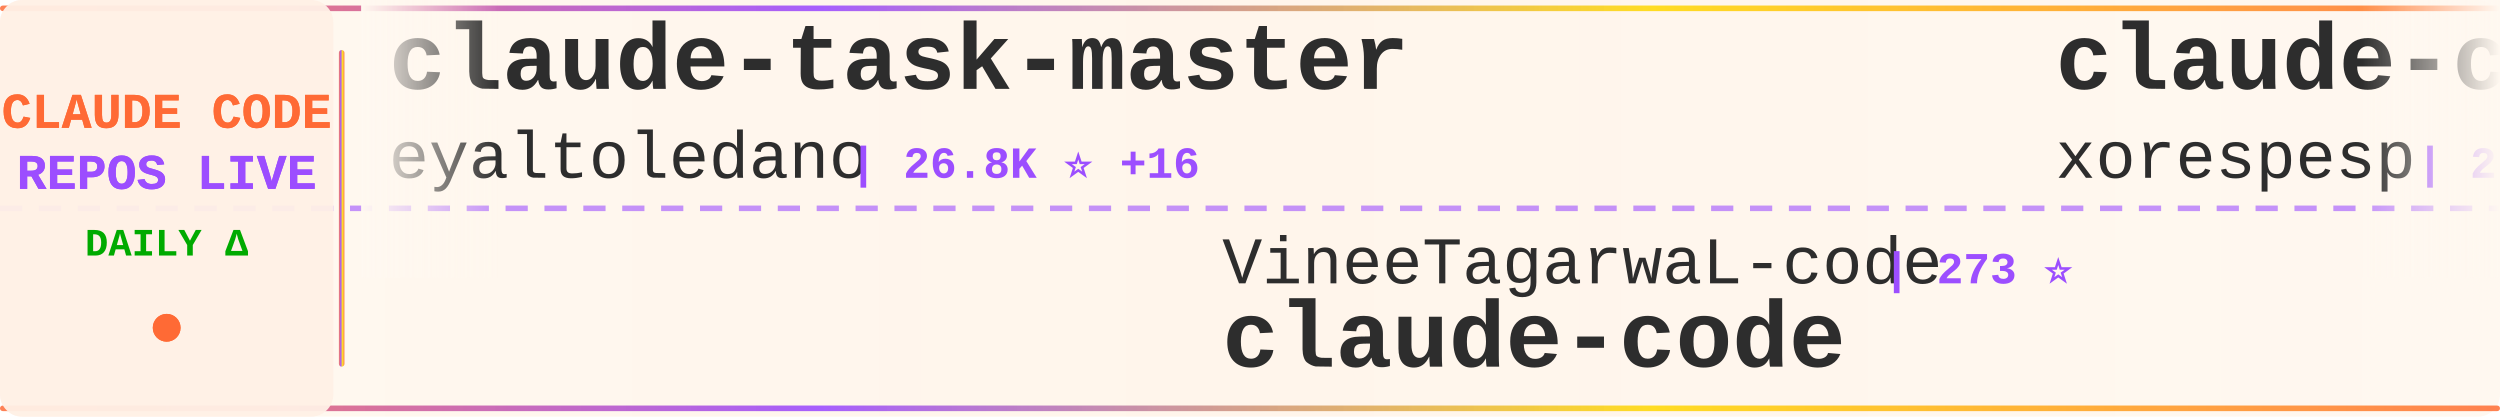
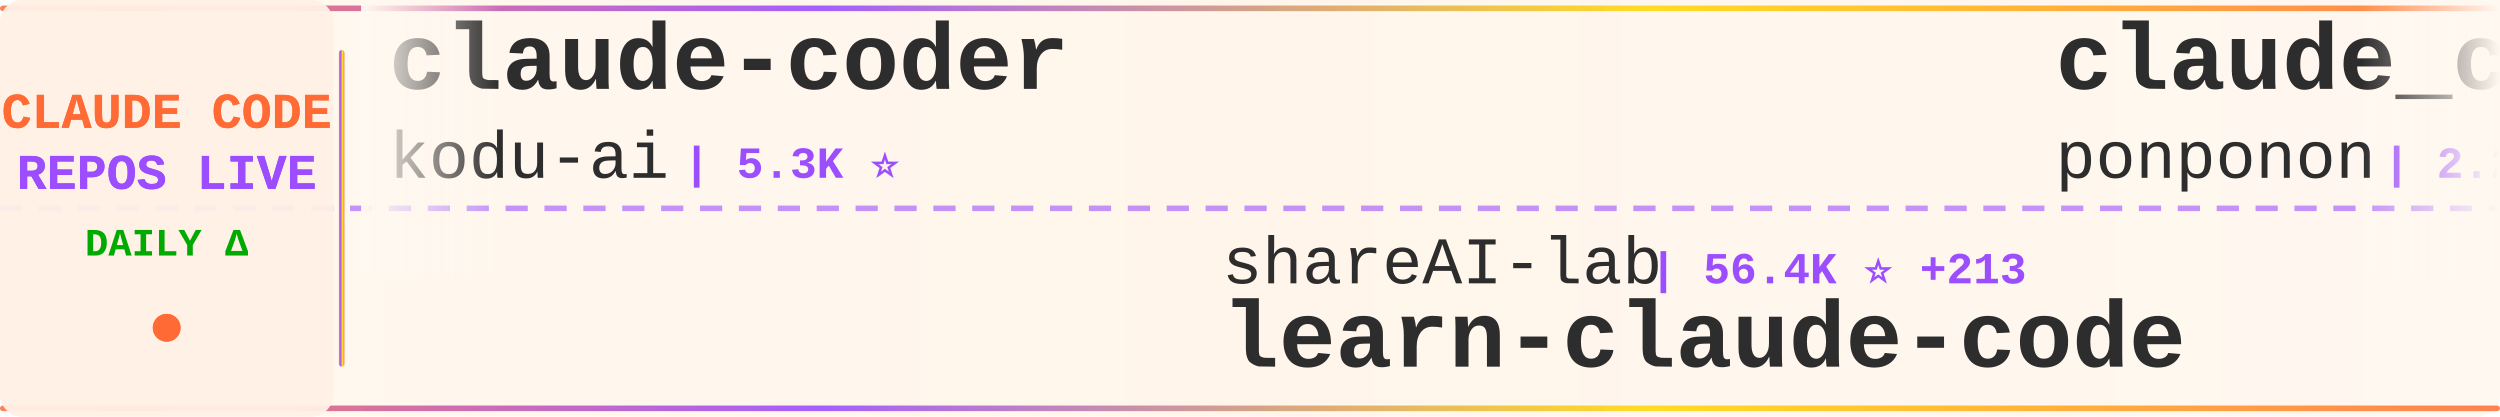
<svg xmlns="http://www.w3.org/2000/svg" width="900" height="150">
  <defs>
    <linearGradient id="tickerBg" x1="0%" y1="0%" x2="100%" y2="0%">
      <stop offset="0%" style="stop-color:#fff8f0;stop-opacity:0.98" />
      <stop offset="50%" style="stop-color:#fff5eb;stop-opacity:1" />
      <stop offset="100%" style="stop-color:#fff8f0;stop-opacity:0.98" />
    </linearGradient>
    <linearGradient id="borderGrad" x1="0%" y1="0%" x2="100%" y2="0%">
      <stop offset="0%" style="stop-color:#FF6B35;stop-opacity:0.85">
        <animate attributeName="stop-opacity" values="0.85;1;0.85" dur="2s" repeatCount="indefinite" />
      </stop>
      <stop offset="33%" style="stop-color:#9C4EFF;stop-opacity:0.9">
        <animate attributeName="stop-opacity" values="0.9;1;0.9" dur="2.2s" repeatCount="indefinite" />
      </stop>
      <stop offset="66%" style="stop-color:#FFD700;stop-opacity:0.85">
        <animate attributeName="stop-opacity" values="0.85;1;0.85" dur="1.8s" repeatCount="indefinite" />
      </stop>
      <stop offset="100%" style="stop-color:#FF6B35;stop-opacity:0.85">
        <animate attributeName="stop-opacity" values="0.85;1;0.85" dur="2s" repeatCount="indefinite" />
      </stop>
    </linearGradient>
    <filter id="textGlow">
      <feGaussianBlur stdDeviation="0.15" result="coloredBlur" />
      <feMerge>
        <feMergeNode in="coloredBlur" />
        <feMergeNode in="SourceGraphic" />
      </feMerge>
    </filter>
    <filter id="metricGlow">
      <feGaussianBlur stdDeviation="0.2" result="coloredBlur" />
      <feMerge>
        <feMergeNode in="coloredBlur" />
        <feMergeNode in="SourceGraphic" />
      </feMerge>
    </filter>
    <linearGradient id="leftFade" x1="0%" y1="0%" x2="100%" y2="0%">
      <stop offset="0%" style="stop-color:#fff8f0;stop-opacity:1" />
      <stop offset="100%" style="stop-color:#fff8f0;stop-opacity:0" />
    </linearGradient>
    <linearGradient id="rightFade" x1="0%" y1="0%" x2="100%" y2="0%">
      <stop offset="0%" style="stop-color:#fff8f0;stop-opacity:0" />
      <stop offset="100%" style="stop-color:#fff8f0;stop-opacity:1" />
    </linearGradient>
  </defs>
  <rect width="900" height="150" fill="url(#tickerBg)" rx="8" />
  <rect x="0" y="2" width="900" height="2" fill="url(#borderGrad)" rx="1" />
  <rect x="0" y="146" width="900" height="2" fill="url(#borderGrad)" rx="1" />
  <line x1="0" y1="75" x2="900" y2="75" stroke="#9C4EFF" stroke-width="2" stroke-dasharray="8 6" opacity="0.6" />
  <rect x="0" y="0" width="120" height="150" fill="#fff0e6" opacity="0.95" rx="8" />
  <text x="60" y="46" font-family="'Courier New', monospace" font-size="18" font-weight="bold" fill="#FF6B35" text-anchor="middle" filter="url(#textGlow)">
    CLAUDE CODE
  </text>
  <text x="60" y="68" font-family="'Courier New', monospace" font-size="18" font-weight="bold" fill="#9C4EFF" text-anchor="middle" filter="url(#textGlow)">
    REPOS LIVE
  </text>
  <text x="60" y="92" font-family="'Courier New', monospace" font-size="14" font-weight="bold" fill="#00aa00" text-anchor="middle">
    DAILY Δ
  </text>
  <circle cx="60" cy="118" r="5" fill="#FF6B35" filter="url(#metricGlow)">
    <animate attributeName="r" values="4;6;4" dur="1.5s" repeatCount="indefinite" />
    <animate attributeName="opacity" values="0.6;1;0.6" dur="1.5s" repeatCount="indefinite" />
  </circle>
  <rect x="122" y="18" width="2" height="114" fill="url(#borderGrad)" rx="1" />
  <clipPath id="tickerClip">
    <rect x="130" y="0" width="770" height="150" />
  </clipPath>
  <g clip-path="url(#tickerClip)">
    <g id="tickerItems">
      <animateTransform attributeName="transform" attributeType="XML" type="translate" from="0 0" to="-3000 0" dur="54s" repeatCount="indefinite" />
      <g transform="translate(0, 0)">
-         <text x="140" y="32" font-family="'Courier New', monospace" font-size="34" font-weight="bold" fill="#2d2d2d">claude-task-master</text>
-         <text x="140" y="64" font-family="'Courier New', monospace" font-size="24" font-weight="normal" fill="#2d2d2d" opacity="1.0">eyaltoledano</text>
-         <text x="306" y="64" font-family="'Courier New', monospace" font-size="16" font-weight="bold" fill="#9C4EFF"> | 26.8K ⭐ +16</text>
+         <text x="140" y="32" font-family="'Courier New', monospace" font-size="34" font-weight="bold" fill="#2d2d2d">claude-coder</text>
+         <text x="140" y="64" font-family="'Courier New', monospace" font-size="24" font-weight="normal" fill="#2d2d2d" opacity="1.0">kodu-ai</text>
+         <text x="246" y="64" font-family="'Courier New', monospace" font-size="16" font-weight="bold" fill="#9C4EFF"> | 5.3K ⭐</text>
      </g>
      <g transform="translate(300, 0)">
-         <text x="140" y="102" font-family="'Courier New', monospace" font-size="24" font-weight="normal" fill="#2d2d2d" opacity="1.0">VineeTagarwaL-code</text>
-         <text x="378" y="102" font-family="'Courier New', monospace" font-size="16" font-weight="bold" fill="#9C4EFF"> | 273 ⭐</text>
+         <text x="140" y="102" font-family="'Courier New', monospace" font-size="24" font-weight="normal" fill="#2d2d2d" opacity="1.0">shareAI-lab</text>
+         <text x="294" y="102" font-family="'Courier New', monospace" font-size="16" font-weight="bold" fill="#9C4EFF"> | 56.4K ⭐ +213</text>
+         <text x="140" y="132" font-family="'Courier New', monospace" font-size="34" font-weight="bold" fill="#2d2d2d">learn-claude-code</text>
+       </g>
+       <g transform="translate(600, 0)">
+         <text x="140" y="32" font-family="'Courier New', monospace" font-size="34" font-weight="bold" fill="#2d2d2d">claude_code_src</text>
+         <text x="140" y="64" font-family="'Courier New', monospace" font-size="24" font-weight="normal" fill="#2d2d2d" opacity="1.0">ponponon</text>
+         <text x="258" y="64" font-family="'Courier New', monospace" font-size="16" font-weight="bold" fill="#9C4EFF"> | 2.2K ⭐ +6</text>
+       </g>
+       <g transform="translate(900, 0)">
+         <text x="140" y="102" font-family="'Courier New', monospace" font-size="24" font-weight="normal" fill="#2d2d2d" opacity="1.0">zstmfhy</text>
+         <text x="246" y="102" font-family="'Courier New', monospace" font-size="16" font-weight="bold" fill="#9C4EFF"> | 190 ⭐</text>
+         <text x="140" y="132" font-family="'Courier New', monospace" font-size="34" font-weight="bold" fill="#2d2d2d">Claude-code</text>
+       </g>
+       <g transform="translate(1200, 0)">
+         <text x="140" y="32" font-family="'Courier New', monospace" font-size="34" font-weight="bold" fill="#2d2d2d">claude-code-action</text>
+         <text x="140" y="64" font-family="'Courier New', monospace" font-size="24" font-weight="normal" fill="#2d2d2d" opacity="1.0">anthropics</text>
+         <text x="282" y="64" font-family="'Courier New', monospace" font-size="16" font-weight="bold" fill="#9C4EFF"> | 7.3K ⭐ +15</text>
+       </g>
+       <g transform="translate(1500, 0)">
+         <text x="140" y="102" font-family="'Courier New', monospace" font-size="24" font-weight="normal" fill="#2d2d2d" opacity="1.0">jarmuine</text>
+         <text x="258" y="102" font-family="'Courier New', monospace" font-size="16" font-weight="bold" fill="#9C4EFF"> | 2.1K ⭐ +1</text>
        <text x="140" y="132" font-family="'Courier New', monospace" font-size="34" font-weight="bold" fill="#2d2d2d">claude-code</text>
      </g>
-       <g transform="translate(600, 0)">
-         <text x="140" y="32" font-family="'Courier New', monospace" font-size="34" font-weight="bold" fill="#2d2d2d">claude-code</text>
-         <text x="140" y="64" font-family="'Courier New', monospace" font-size="24" font-weight="normal" fill="#2d2d2d" opacity="1.0">xorespesp</text>
-         <text x="270" y="64" font-family="'Courier New', monospace" font-size="16" font-weight="bold" fill="#9C4EFF"> | 221 ⭐</text>
-       </g>
-       <g transform="translate(900, 0)">
-         <text x="140" y="102" font-family="'Courier New', monospace" font-size="24" font-weight="normal" fill="#2d2d2d" opacity="1.0">zebbern</text>
-         <text x="246" y="102" font-family="'Courier New', monospace" font-size="16" font-weight="bold" fill="#9C4EFF"> | 4.0K ⭐ +33</text>
-         <text x="140" y="132" font-family="'Courier New', monospace" font-size="34" font-weight="bold" fill="#2d2d2d">claude-code-guide</text>
-       </g>
-       <g transform="translate(1200, 0)">
-         <text x="140" y="32" font-family="'Courier New', monospace" font-size="34" font-weight="bold" fill="#2d2d2d">Claude-Code-Game-Studios</text>
-         <text x="140" y="64" font-family="'Courier New', monospace" font-size="24" font-weight="normal" fill="#2d2d2d" opacity="1.0">Donchitos</text>
-         <text x="270" y="64" font-family="'Courier New', monospace" font-size="16" font-weight="bold" fill="#9C4EFF"> | 16.1K ⭐ +135</text>
-       </g>
-       <g transform="translate(1500, 0)">
-         <text x="140" y="102" font-family="'Courier New', monospace" font-size="24" font-weight="normal" fill="#2d2d2d" opacity="1.0">pengchengneo</text>
-         <text x="306" y="102" font-family="'Courier New', monospace" font-size="16" font-weight="bold" fill="#9C4EFF"> | 1.2K ⭐ +2</text>
-         <text x="140" y="132" font-family="'Courier New', monospace" font-size="34" font-weight="bold" fill="#2d2d2d">Claude-Code</text>
-       </g>
      <g transform="translate(1800, 0)">
-         <text x="140" y="32" font-family="'Courier New', monospace" font-size="34" font-weight="bold" fill="#2d2d2d">learn-claude-code</text>
-         <text x="140" y="64" font-family="'Courier New', monospace" font-size="24" font-weight="normal" fill="#2d2d2d" opacity="1.0">shareAI-lab</text>
-         <text x="294" y="64" font-family="'Courier New', monospace" font-size="16" font-weight="bold" fill="#9C4EFF"> | 56.4K ⭐ +204</text>
+         <text x="140" y="32" font-family="'Courier New', monospace" font-size="34" font-weight="bold" fill="#2d2d2d">Claude-Code-Usage-Monito...</text>
+         <text x="140" y="64" font-family="'Courier New', monospace" font-size="24" font-weight="normal" fill="#2d2d2d" opacity="1.0">Maciek-roboblog</text>
+         <text x="342" y="64" font-family="'Courier New', monospace" font-size="16" font-weight="bold" fill="#9C4EFF"> | 7.8K ⭐ +11</text>
      </g>
      <g transform="translate(2100, 0)">
-         <text x="140" y="102" font-family="'Courier New', monospace" font-size="24" font-weight="normal" fill="#2d2d2d" opacity="1.0">router-for-me</text>
-         <text x="318" y="102" font-family="'Courier New', monospace" font-size="16" font-weight="bold" fill="#9C4EFF"> | 28.7K ⭐ +213</text>
-         <text x="140" y="132" font-family="'Courier New', monospace" font-size="34" font-weight="bold" fill="#2d2d2d">CLIProxyAPI</text>
+         <text x="140" y="102" font-family="'Courier New', monospace" font-size="24" font-weight="normal" fill="#2d2d2d" opacity="1.0">oboard</text>
+         <text x="234" y="102" font-family="'Courier New', monospace" font-size="16" font-weight="bold" fill="#9C4EFF"> | 3.1K ⭐ +6</text>
+         <text x="140" y="132" font-family="'Courier New', monospace" font-size="34" font-weight="bold" fill="#2d2d2d">claude-code-rev</text>
      </g>
      <g transform="translate(2400, 0)">
-         <text x="140" y="32" font-family="'Courier New', monospace" font-size="34" font-weight="bold" fill="#2d2d2d">claude-code-cli</text>
-         <text x="140" y="64" font-family="'Courier New', monospace" font-size="24" font-weight="normal" fill="#2d2d2d" opacity="1.0">huangserva</text>
-         <text x="282" y="64" font-family="'Courier New', monospace" font-size="16" font-weight="bold" fill="#9C4EFF"> | 564 ⭐ +2</text>
+         <text x="140" y="32" font-family="'Courier New', monospace" font-size="34" font-weight="bold" fill="#2d2d2d">claude-code-workflows</text>
+         <text x="140" y="64" font-family="'Courier New', monospace" font-size="24" font-weight="normal" fill="#2d2d2d" opacity="1.0">OneRedOak</text>
+         <text x="270" y="64" font-family="'Courier New', monospace" font-size="16" font-weight="bold" fill="#9C4EFF"> | 3.8K ⭐ +2</text>
      </g>
      <g transform="translate(2700, 0)">
-         <text x="140" y="102" font-family="'Courier New', monospace" font-size="24" font-weight="normal" fill="#2d2d2d" opacity="1.0">liuup</text>
-         <text x="222" y="102" font-family="'Courier New', monospace" font-size="16" font-weight="bold" fill="#9C4EFF"> | 2.0K ⭐ +19</text>
-         <text x="140" y="132" font-family="'Courier New', monospace" font-size="34" font-weight="bold" fill="#2d2d2d">claude-code-analysis</text>
+         <text x="140" y="102" font-family="'Courier New', monospace" font-size="24" font-weight="normal" fill="#2d2d2d" opacity="1.0">Yuyz0112</text>
+         <text x="258" y="102" font-family="'Courier New', monospace" font-size="16" font-weight="bold" fill="#9C4EFF"> | 2.4K ⭐</text>
+         <text x="140" y="132" font-family="'Courier New', monospace" font-size="34" font-weight="bold" fill="#2d2d2d">claude-code-reverse</text>
      </g>
      <g transform="translate(3000, 0)">
-         <text x="140" y="32" font-family="'Courier New', monospace" font-size="34" font-weight="bold" fill="#2d2d2d">claude-task-master</text>
-         <text x="140" y="64" font-family="'Courier New', monospace" font-size="24" font-weight="normal" fill="#2d2d2d" opacity="1.0">eyaltoledano</text>
-         <text x="306" y="64" font-family="'Courier New', monospace" font-size="16" font-weight="bold" fill="#9C4EFF"> | 26.8K ⭐ +16</text>
+         <text x="140" y="32" font-family="'Courier New', monospace" font-size="34" font-weight="bold" fill="#2d2d2d">claude-coder</text>
+         <text x="140" y="64" font-family="'Courier New', monospace" font-size="24" font-weight="normal" fill="#2d2d2d" opacity="1.0">kodu-ai</text>
+         <text x="246" y="64" font-family="'Courier New', monospace" font-size="16" font-weight="bold" fill="#9C4EFF"> | 5.3K ⭐</text>
      </g>
      <g transform="translate(3300, 0)">
-         <text x="140" y="102" font-family="'Courier New', monospace" font-size="24" font-weight="normal" fill="#2d2d2d" opacity="1.0">VineeTagarwaL-code</text>
-         <text x="378" y="102" font-family="'Courier New', monospace" font-size="16" font-weight="bold" fill="#9C4EFF"> | 273 ⭐</text>
-         <text x="140" y="132" font-family="'Courier New', monospace" font-size="34" font-weight="bold" fill="#2d2d2d">claude-code</text>
+         <text x="140" y="102" font-family="'Courier New', monospace" font-size="24" font-weight="normal" fill="#2d2d2d" opacity="1.0">shareAI-lab</text>
+         <text x="294" y="102" font-family="'Courier New', monospace" font-size="16" font-weight="bold" fill="#9C4EFF"> | 56.4K ⭐ +213</text>
+         <text x="140" y="132" font-family="'Courier New', monospace" font-size="34" font-weight="bold" fill="#2d2d2d">learn-claude-code</text>
      </g>
      <g transform="translate(3600, 0)">
-         <text x="140" y="32" font-family="'Courier New', monospace" font-size="34" font-weight="bold" fill="#2d2d2d">claude-code</text>
-         <text x="140" y="64" font-family="'Courier New', monospace" font-size="24" font-weight="normal" fill="#2d2d2d" opacity="1.0">xorespesp</text>
-         <text x="270" y="64" font-family="'Courier New', monospace" font-size="16" font-weight="bold" fill="#9C4EFF"> | 221 ⭐</text>
+         <text x="140" y="32" font-family="'Courier New', monospace" font-size="34" font-weight="bold" fill="#2d2d2d">claude_code_src</text>
+         <text x="140" y="64" font-family="'Courier New', monospace" font-size="24" font-weight="normal" fill="#2d2d2d" opacity="1.0">ponponon</text>
+         <text x="258" y="64" font-family="'Courier New', monospace" font-size="16" font-weight="bold" fill="#9C4EFF"> | 2.2K ⭐ +6</text>
      </g>
      <g transform="translate(3900, 0)">
-         <text x="140" y="102" font-family="'Courier New', monospace" font-size="24" font-weight="normal" fill="#2d2d2d" opacity="1.0">zebbern</text>
-         <text x="246" y="102" font-family="'Courier New', monospace" font-size="16" font-weight="bold" fill="#9C4EFF"> | 4.0K ⭐ +33</text>
-         <text x="140" y="132" font-family="'Courier New', monospace" font-size="34" font-weight="bold" fill="#2d2d2d">claude-code-guide</text>
+         <text x="140" y="102" font-family="'Courier New', monospace" font-size="24" font-weight="normal" fill="#2d2d2d" opacity="1.0">zstmfhy</text>
+         <text x="246" y="102" font-family="'Courier New', monospace" font-size="16" font-weight="bold" fill="#9C4EFF"> | 190 ⭐</text>
+         <text x="140" y="132" font-family="'Courier New', monospace" font-size="34" font-weight="bold" fill="#2d2d2d">Claude-code</text>
      </g>
    </g>
  </g>
  <rect x="130" y="0" width="50" height="100" fill="url(#leftFade)" />
  <rect x="850" y="0" width="50" height="100" fill="url(#rightFade)" />
</svg>
